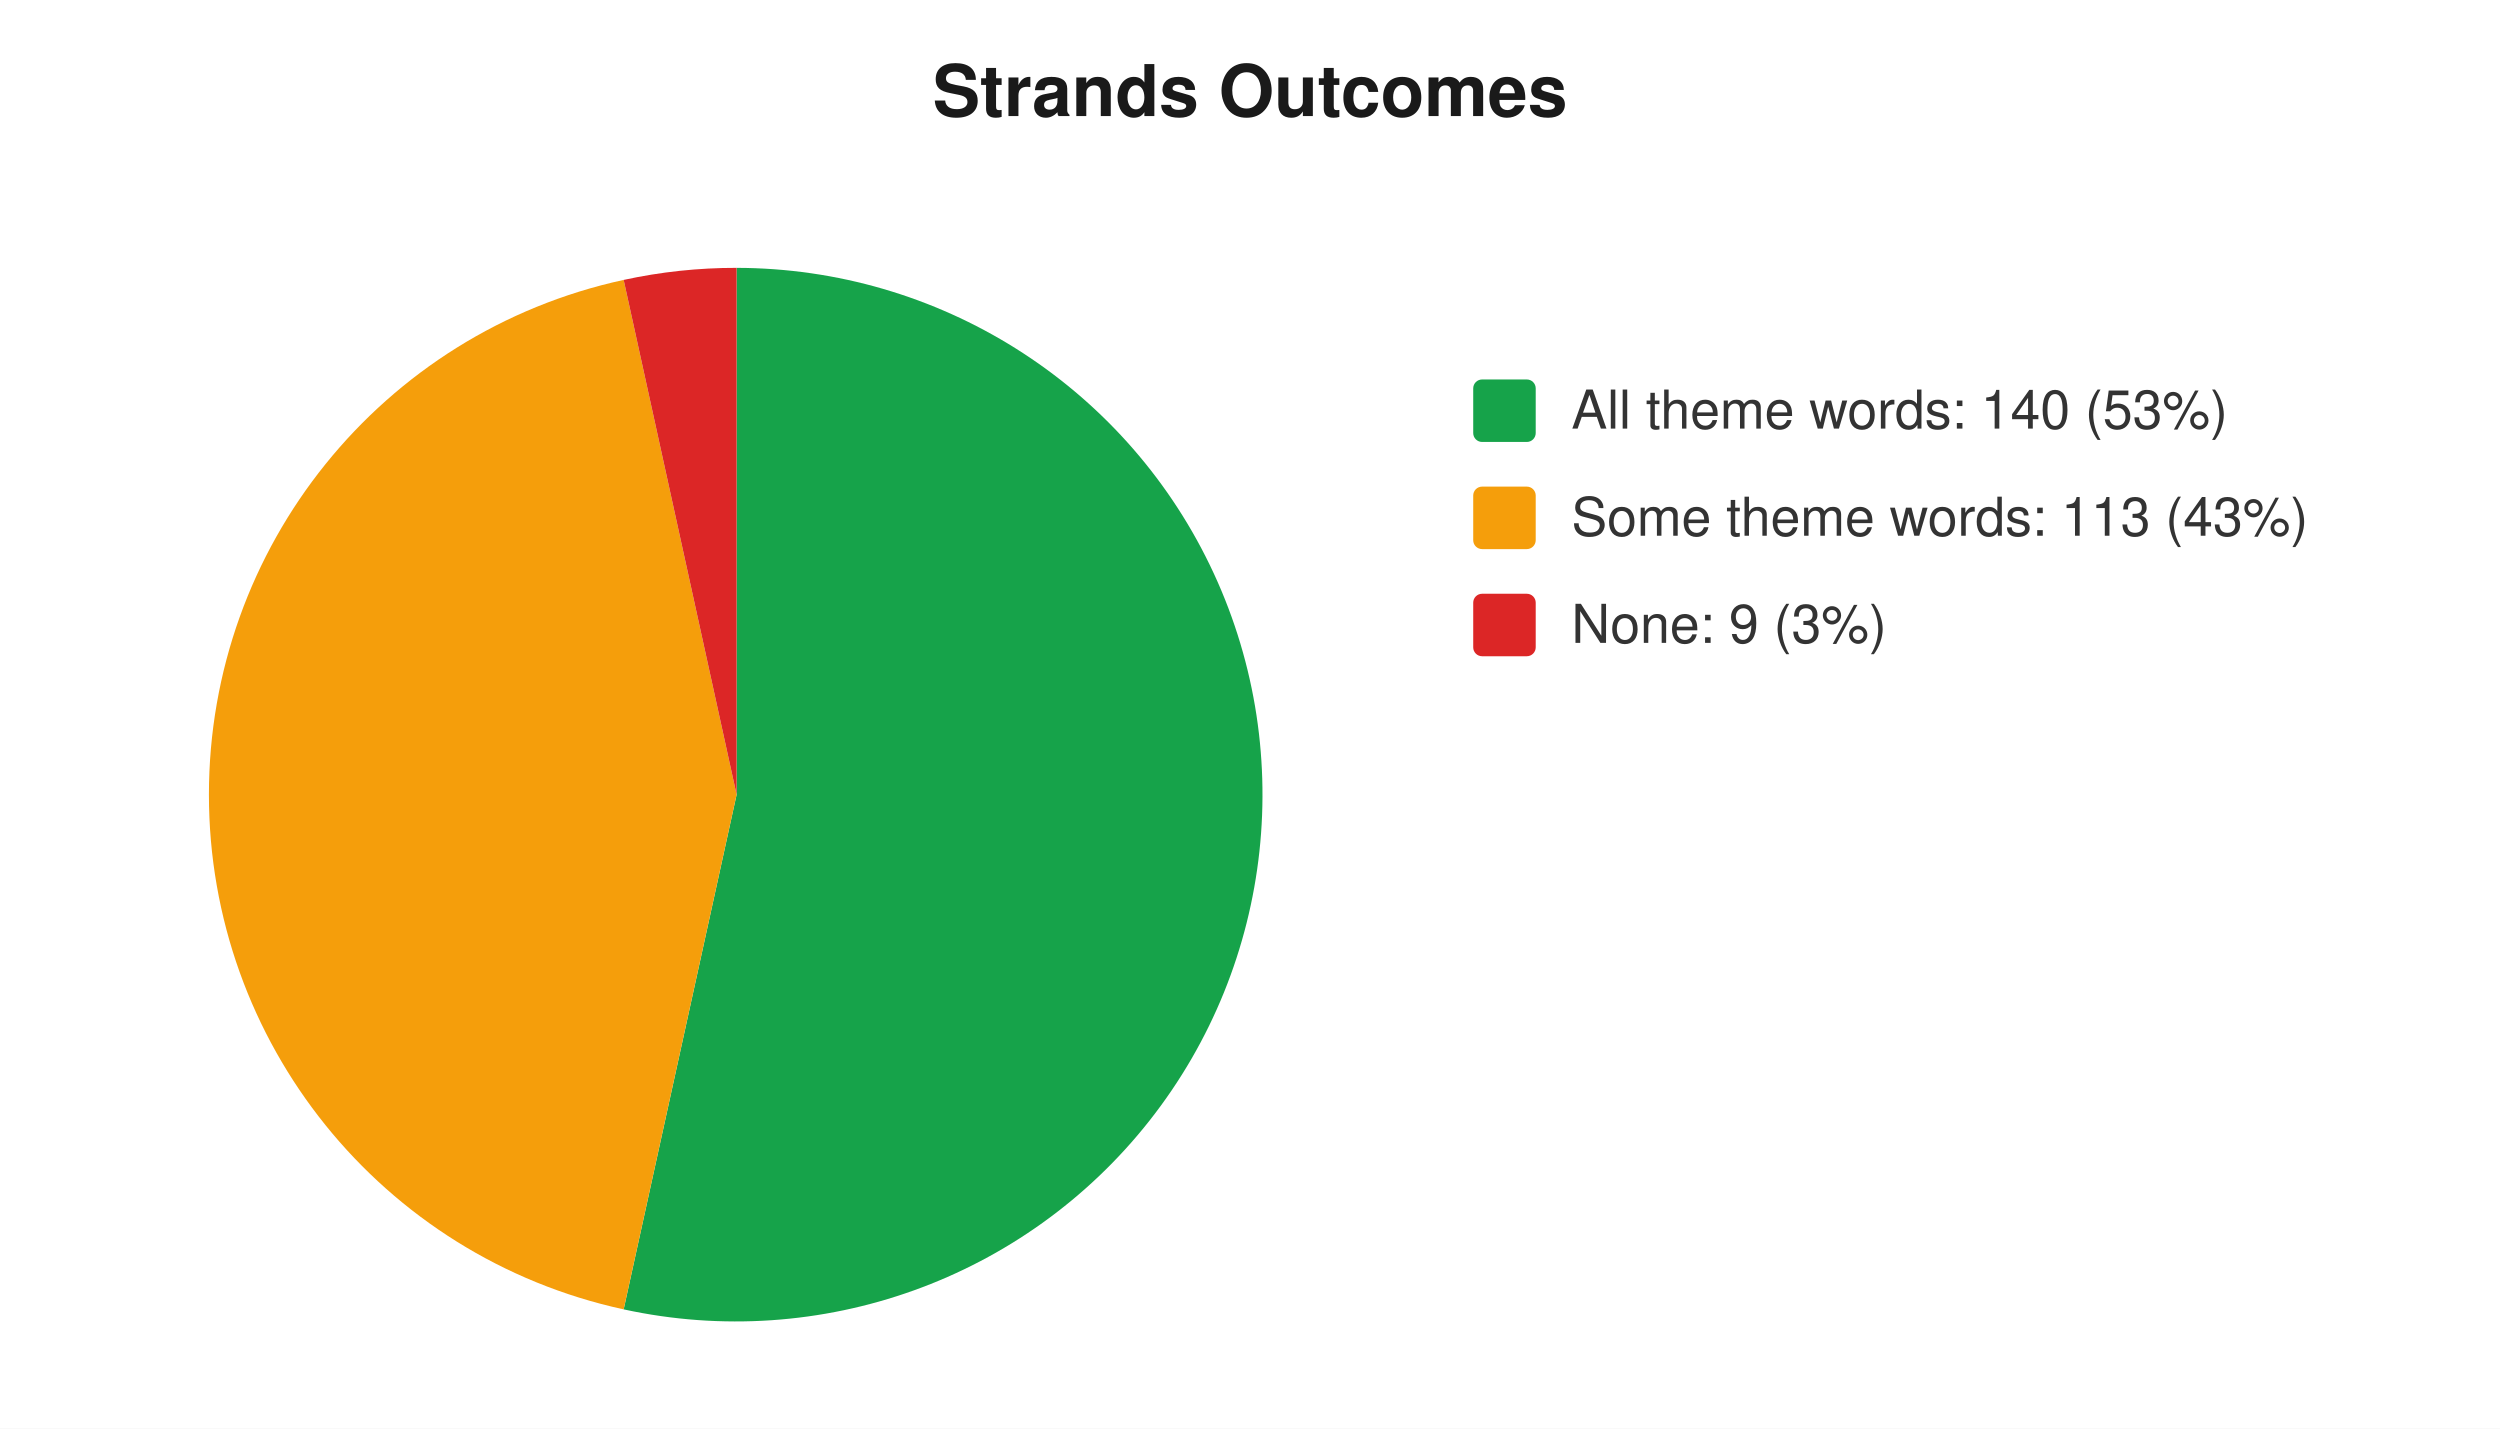
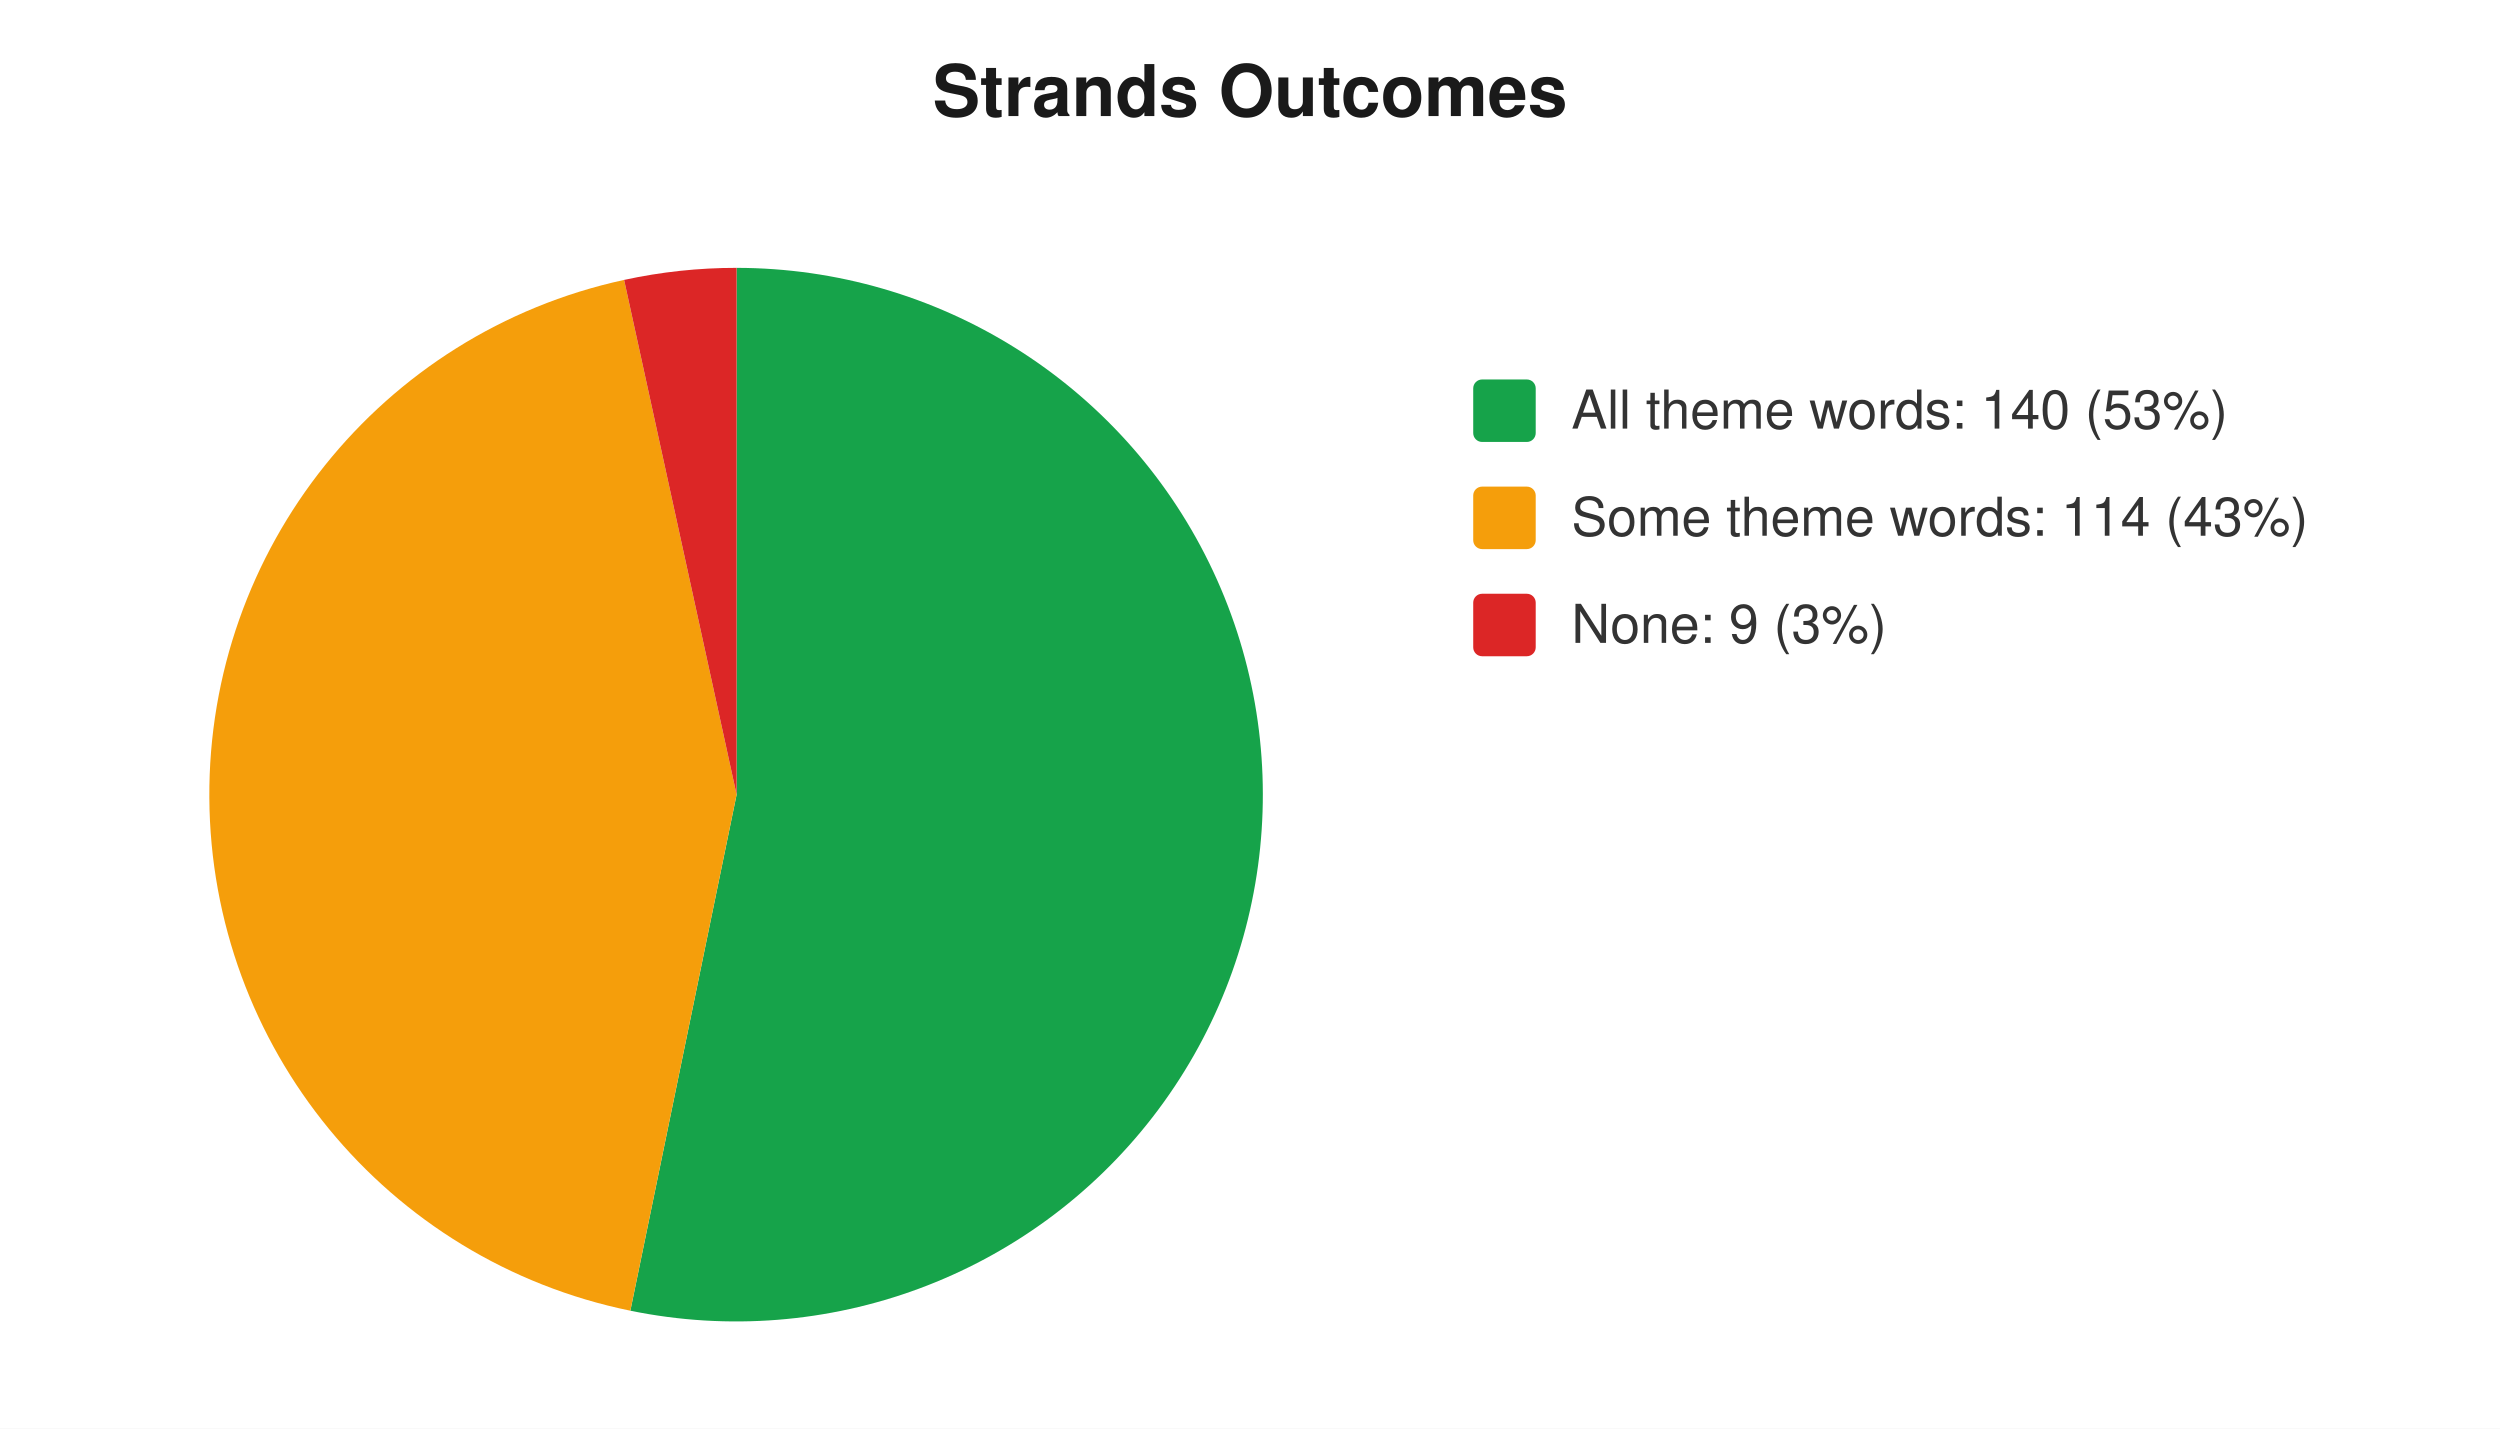
<svg xmlns="http://www.w3.org/2000/svg" width="560" height="320" viewBox="0 0 560 320" font-family="-apple-system,Segoe UI,Helvetica,Arial,sans-serif" font-size="12">
  <rect width="560" height="320" fill="#ffffff" />
  <text x="280" y="26" text-anchor="middle" font-size="16" font-weight="600" fill="#1a1a1a">Strands Outcomes</text>
-   <path d="M 165 178 L 165.0 60.0 A 118 118 0 1 1 139.7 293.3 Z" fill="#16a34a" />
-   <path d="M 165 178 L 139.7 293.3 A 118 118 0 0 1 139.7 62.7 Z" fill="#f59e0b" />
-   <path d="M 165 178 L 139.7 62.7 A 118 118 0 0 1 165.0 60.0 Z" fill="#dc2626" />
+   <path d="M 165 178 L 165.0 60.0 A 118 118 0 1 1 141.2 293.6 Z" fill="#16a34a" />
+   <path d="M 165 178 L 141.2 293.6 A 118 118 0 0 1 139.8 62.7 Z" fill="#f59e0b" />
+   <path d="M 165 178 L 139.8 62.7 A 118 118 0 0 1 165.0 60.0 Z" fill="#dc2626" />
  <rect x="330" y="85" width="14" height="14" rx="2" fill="#16a34a" />
  <text x="352" y="96" fill="#333">All theme words: 140 (53%)</text>
  <rect x="330" y="109" width="14" height="14" rx="2" fill="#f59e0b" />
-   <text x="352" y="120" fill="#333">Some theme words: 113 (43%)</text>
+   <text x="352" y="120" fill="#333">Some theme words: 114 (43%)</text>
  <rect x="330" y="133" width="14" height="14" rx="2" fill="#dc2626" />
  <text x="352" y="144" fill="#333">None: 9 (3%)</text>
</svg>
